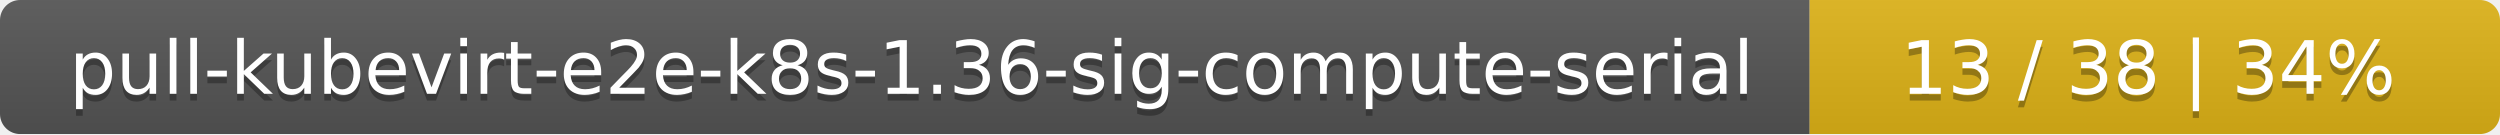
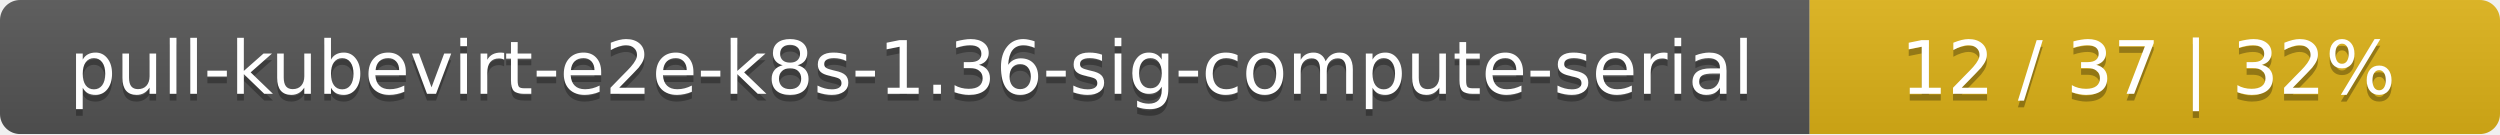
<svg xmlns="http://www.w3.org/2000/svg" width="373" height="20">
  <linearGradient id="smooth" x2="0" y2="100%">
    <stop offset="0" stop-color="#bbb" stop-opacity=".1" />
    <stop offset="1" stop-opacity=".1" />
  </linearGradient>
  <mask id="round">
    <rect width="373" height="20" rx="3" fill="#fff" />
  </mask>
  <g mask="url(#round)">
    <rect width="270" height="20" fill="#555" />
    <rect x="270" width="103" height="20" fill="#dfb317" />
    <rect width="373" height="20" fill="url(#smooth)" />
  </g>
  <g fill="#fff" text-anchor="middle" font-family="DejaVu Sans,Verdana,Geneva,sans-serif" font-size="11">
    <text x="136" y="15" fill="#010101" fill-opacity=".3">pull-kubevirt-e2e-k8s-1.36-sig-compute-serial</text>
    <text x="136" y="14">pull-kubevirt-e2e-k8s-1.36-sig-compute-serial</text>
-     <text x="320.5" y="15" fill="#010101" fill-opacity=".3">13 / 38    |    34%</text>
-     <text x="320.5" y="14">13 / 38    |    34%</text>
+     <text x="320.5" y="15" fill="#010101" fill-opacity=".3">12 / 37    |    32%</text>
+     <text x="320.5" y="14">12 / 37    |    32%</text>
  </g>
</svg>
